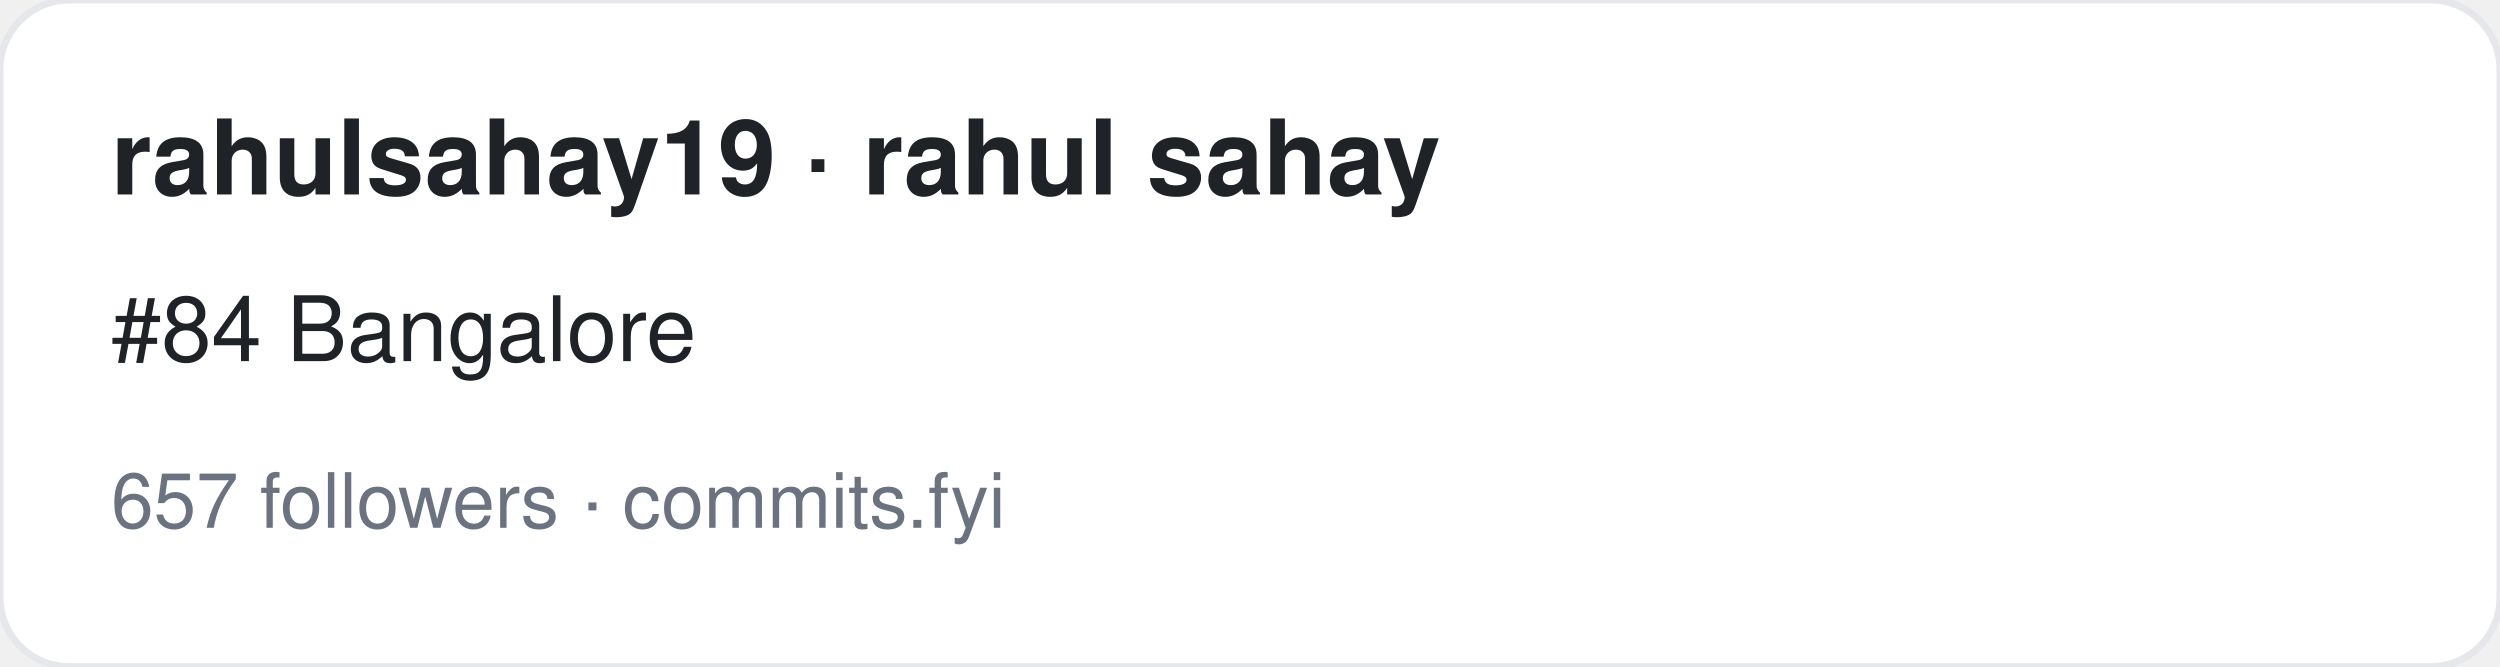
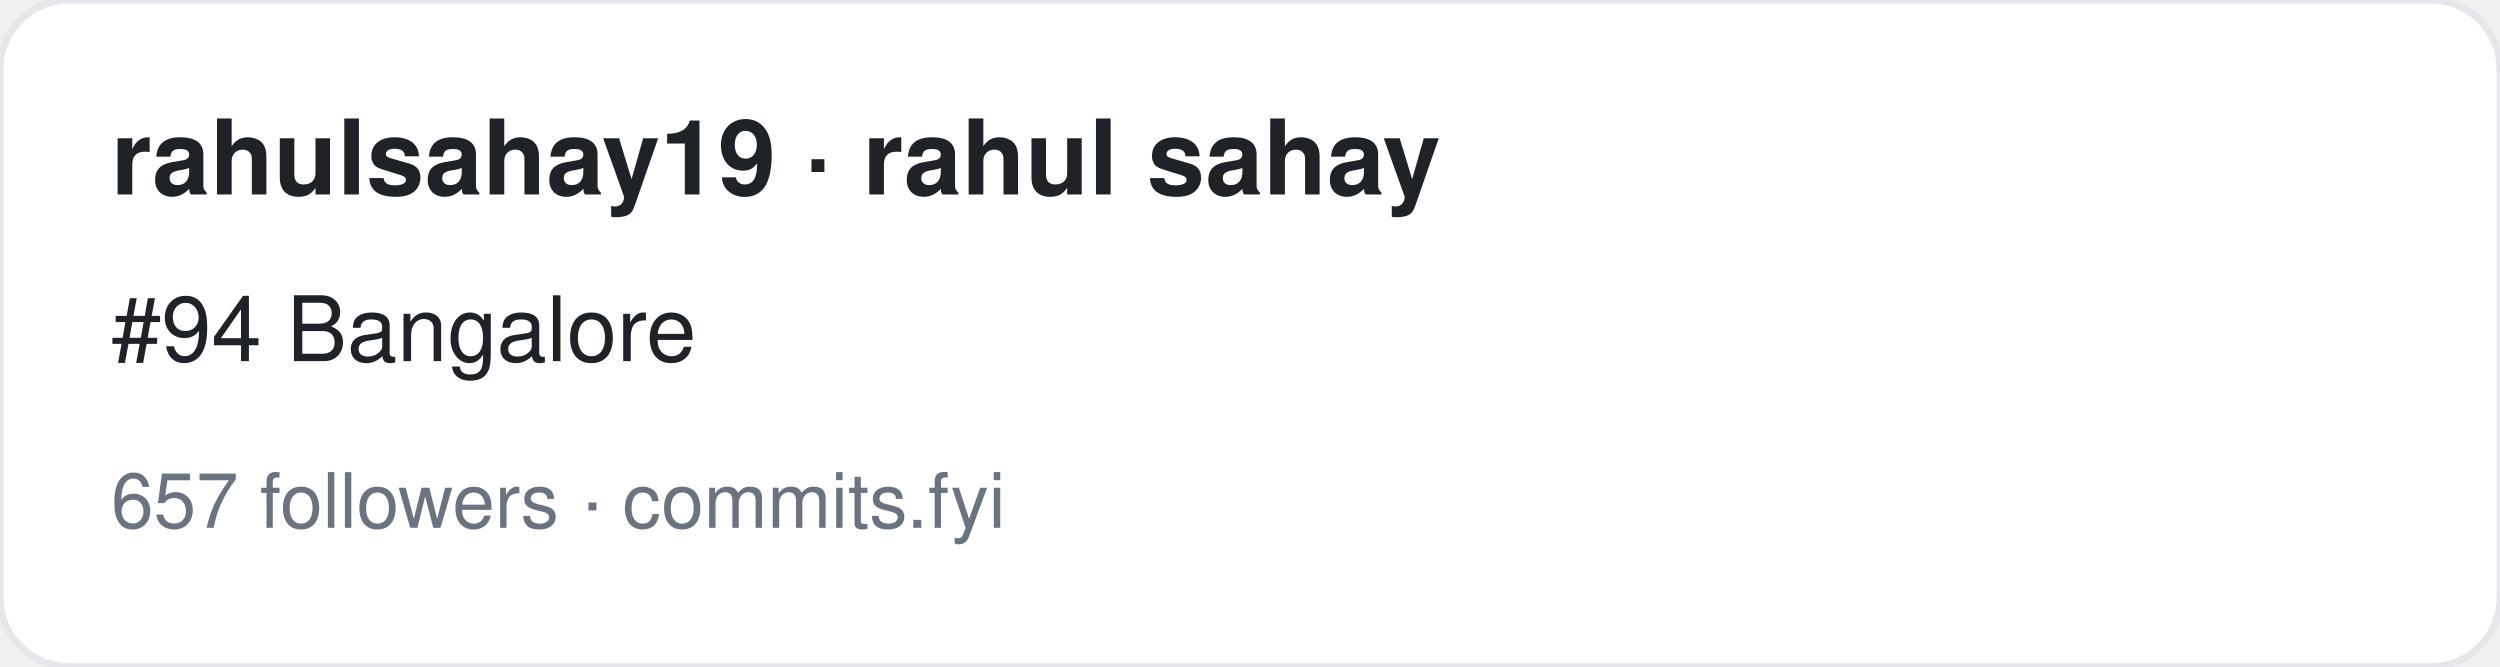
<svg xmlns="http://www.w3.org/2000/svg" width="360" height="96" viewBox="0 0 360 96" font-family="-apple-system,BlinkMacSystemFont,Segoe UI,Helvetica,Arial,sans-serif">
  <rect width="360" height="96" rx="10" fill="#ffffff" stroke="#e5e7eb" />
  <text x="16" y="28" font-size="15" font-weight="700" fill="#1f2328">rahulsahay19 · rahul sahay</text>
-   <text x="16" y="52" font-size="13" fill="#1f2328">#84 Bangalore</text>
+   <text x="16" y="52" font-size="13" fill="#1f2328">#94 Bangalore</text>
  <text x="16" y="76" font-size="11" fill="#6b7280">657 followers · commits.fyi</text>
</svg>
